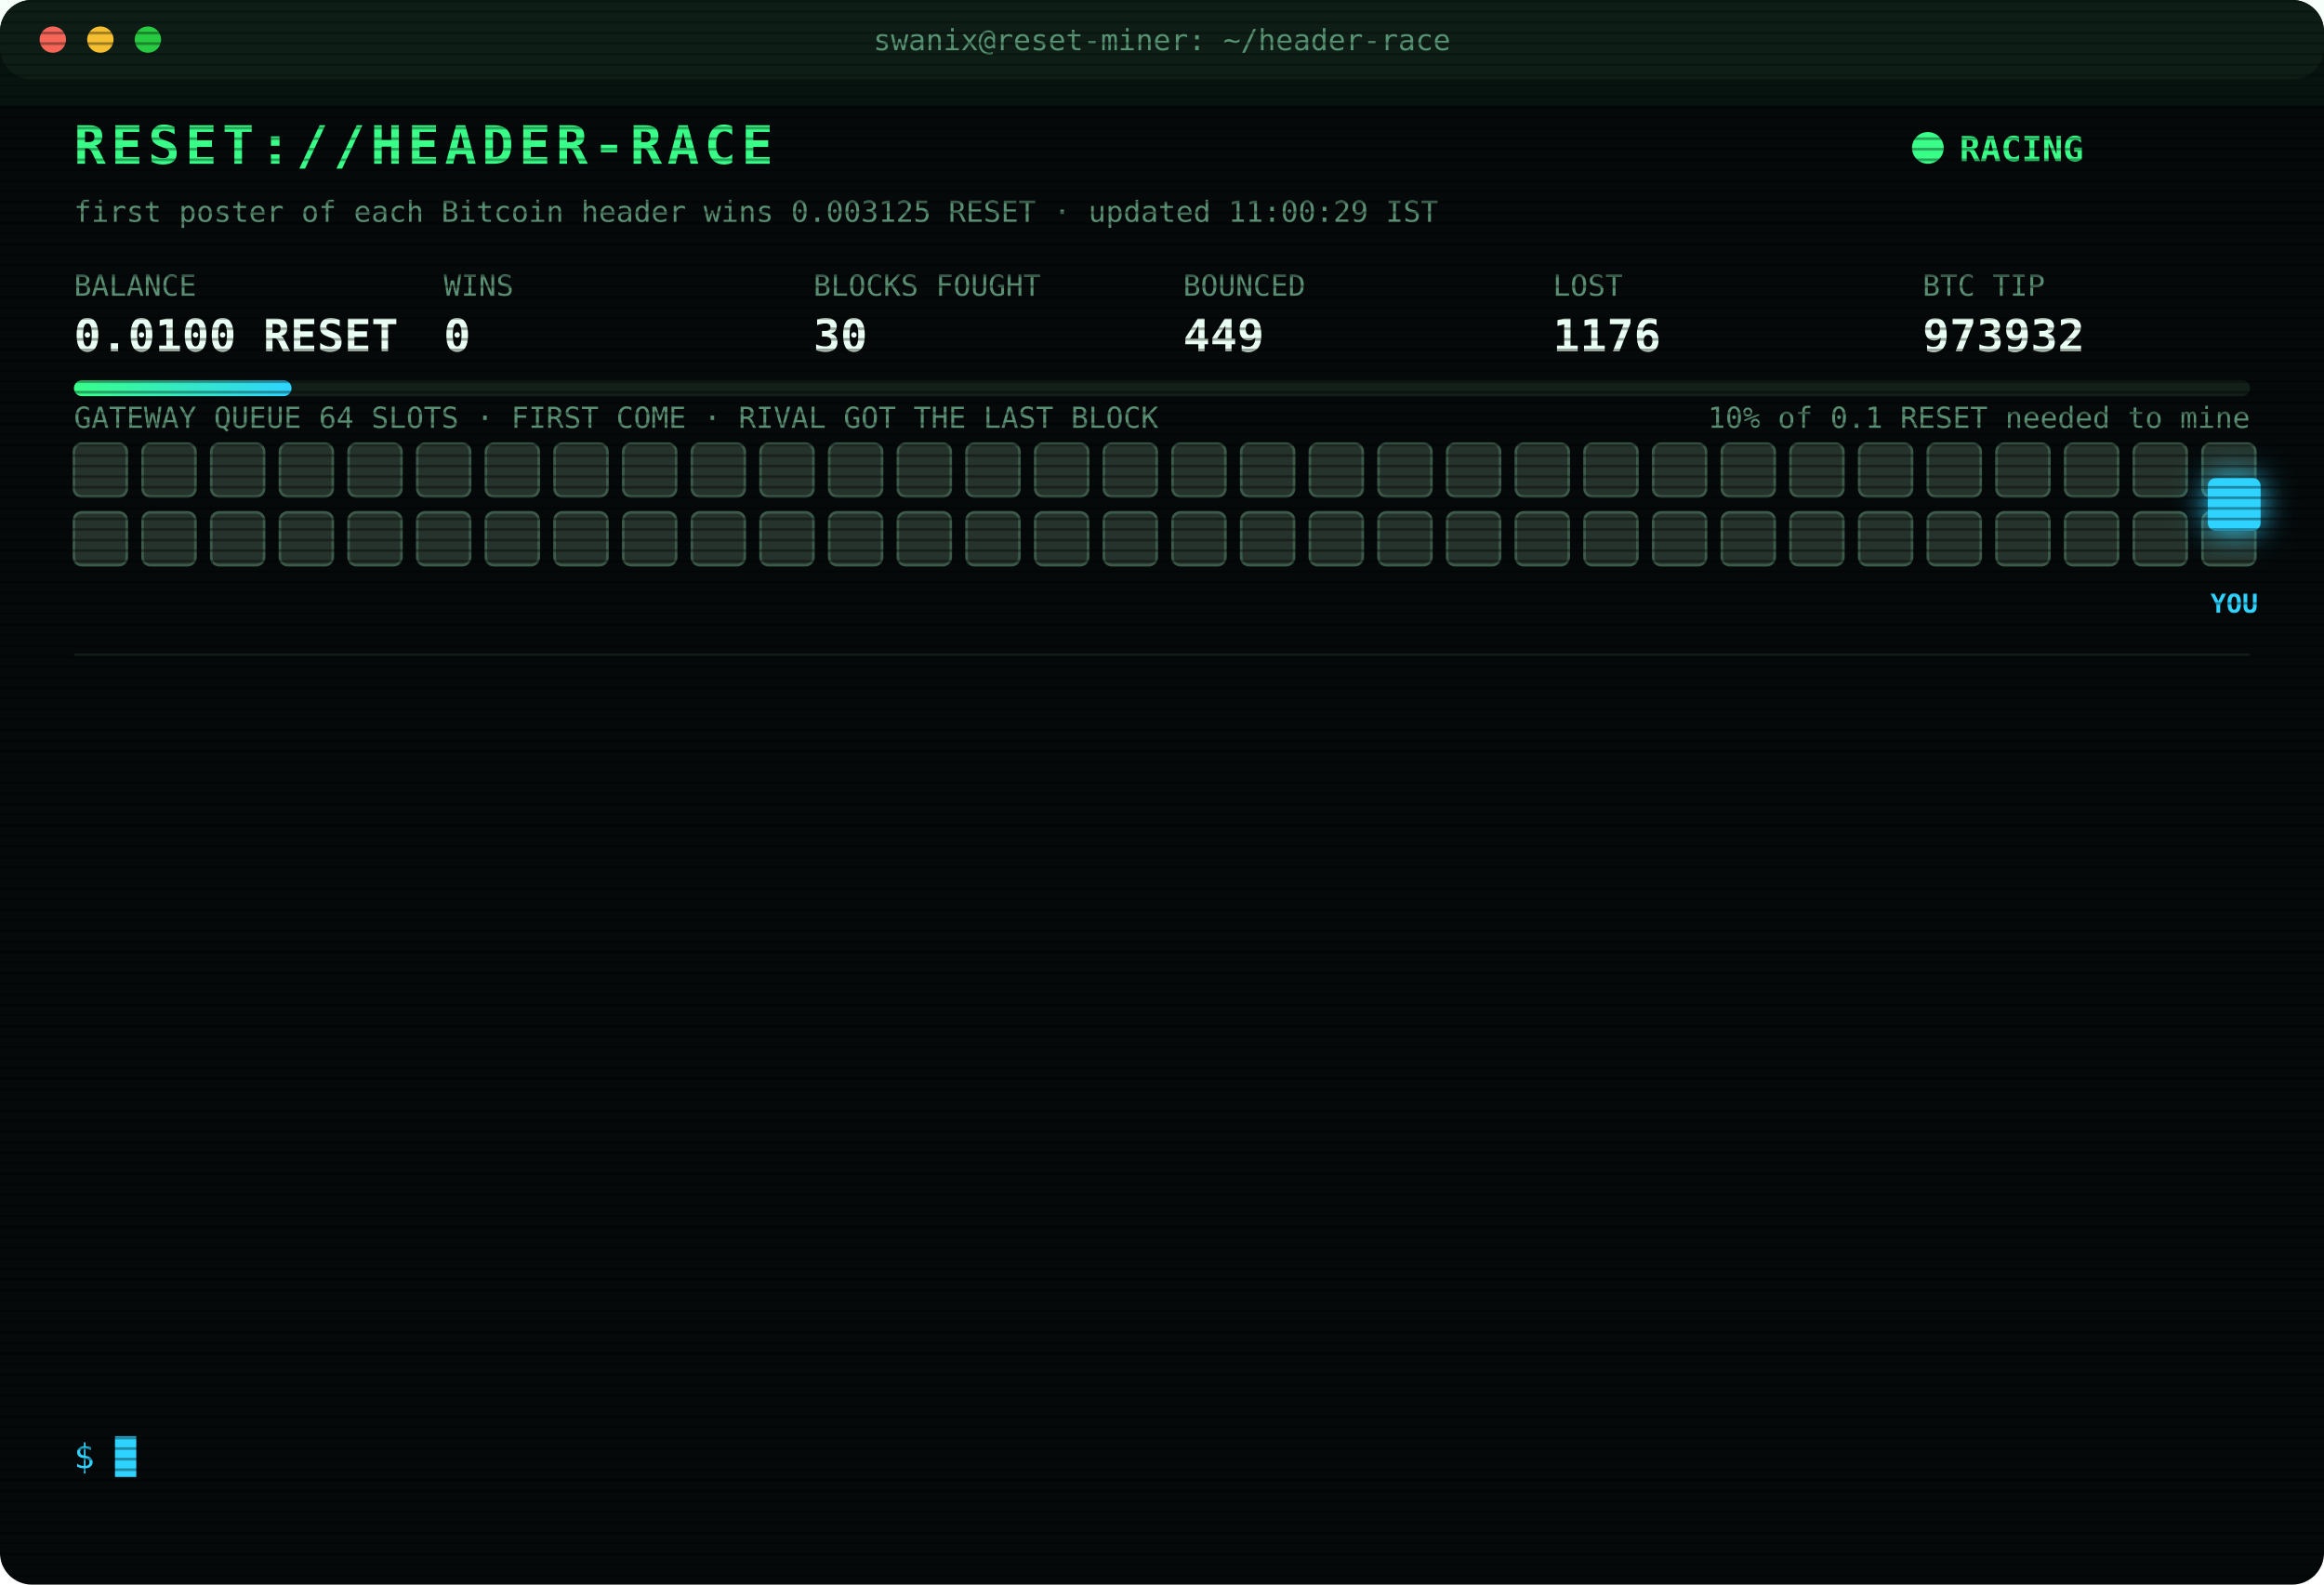
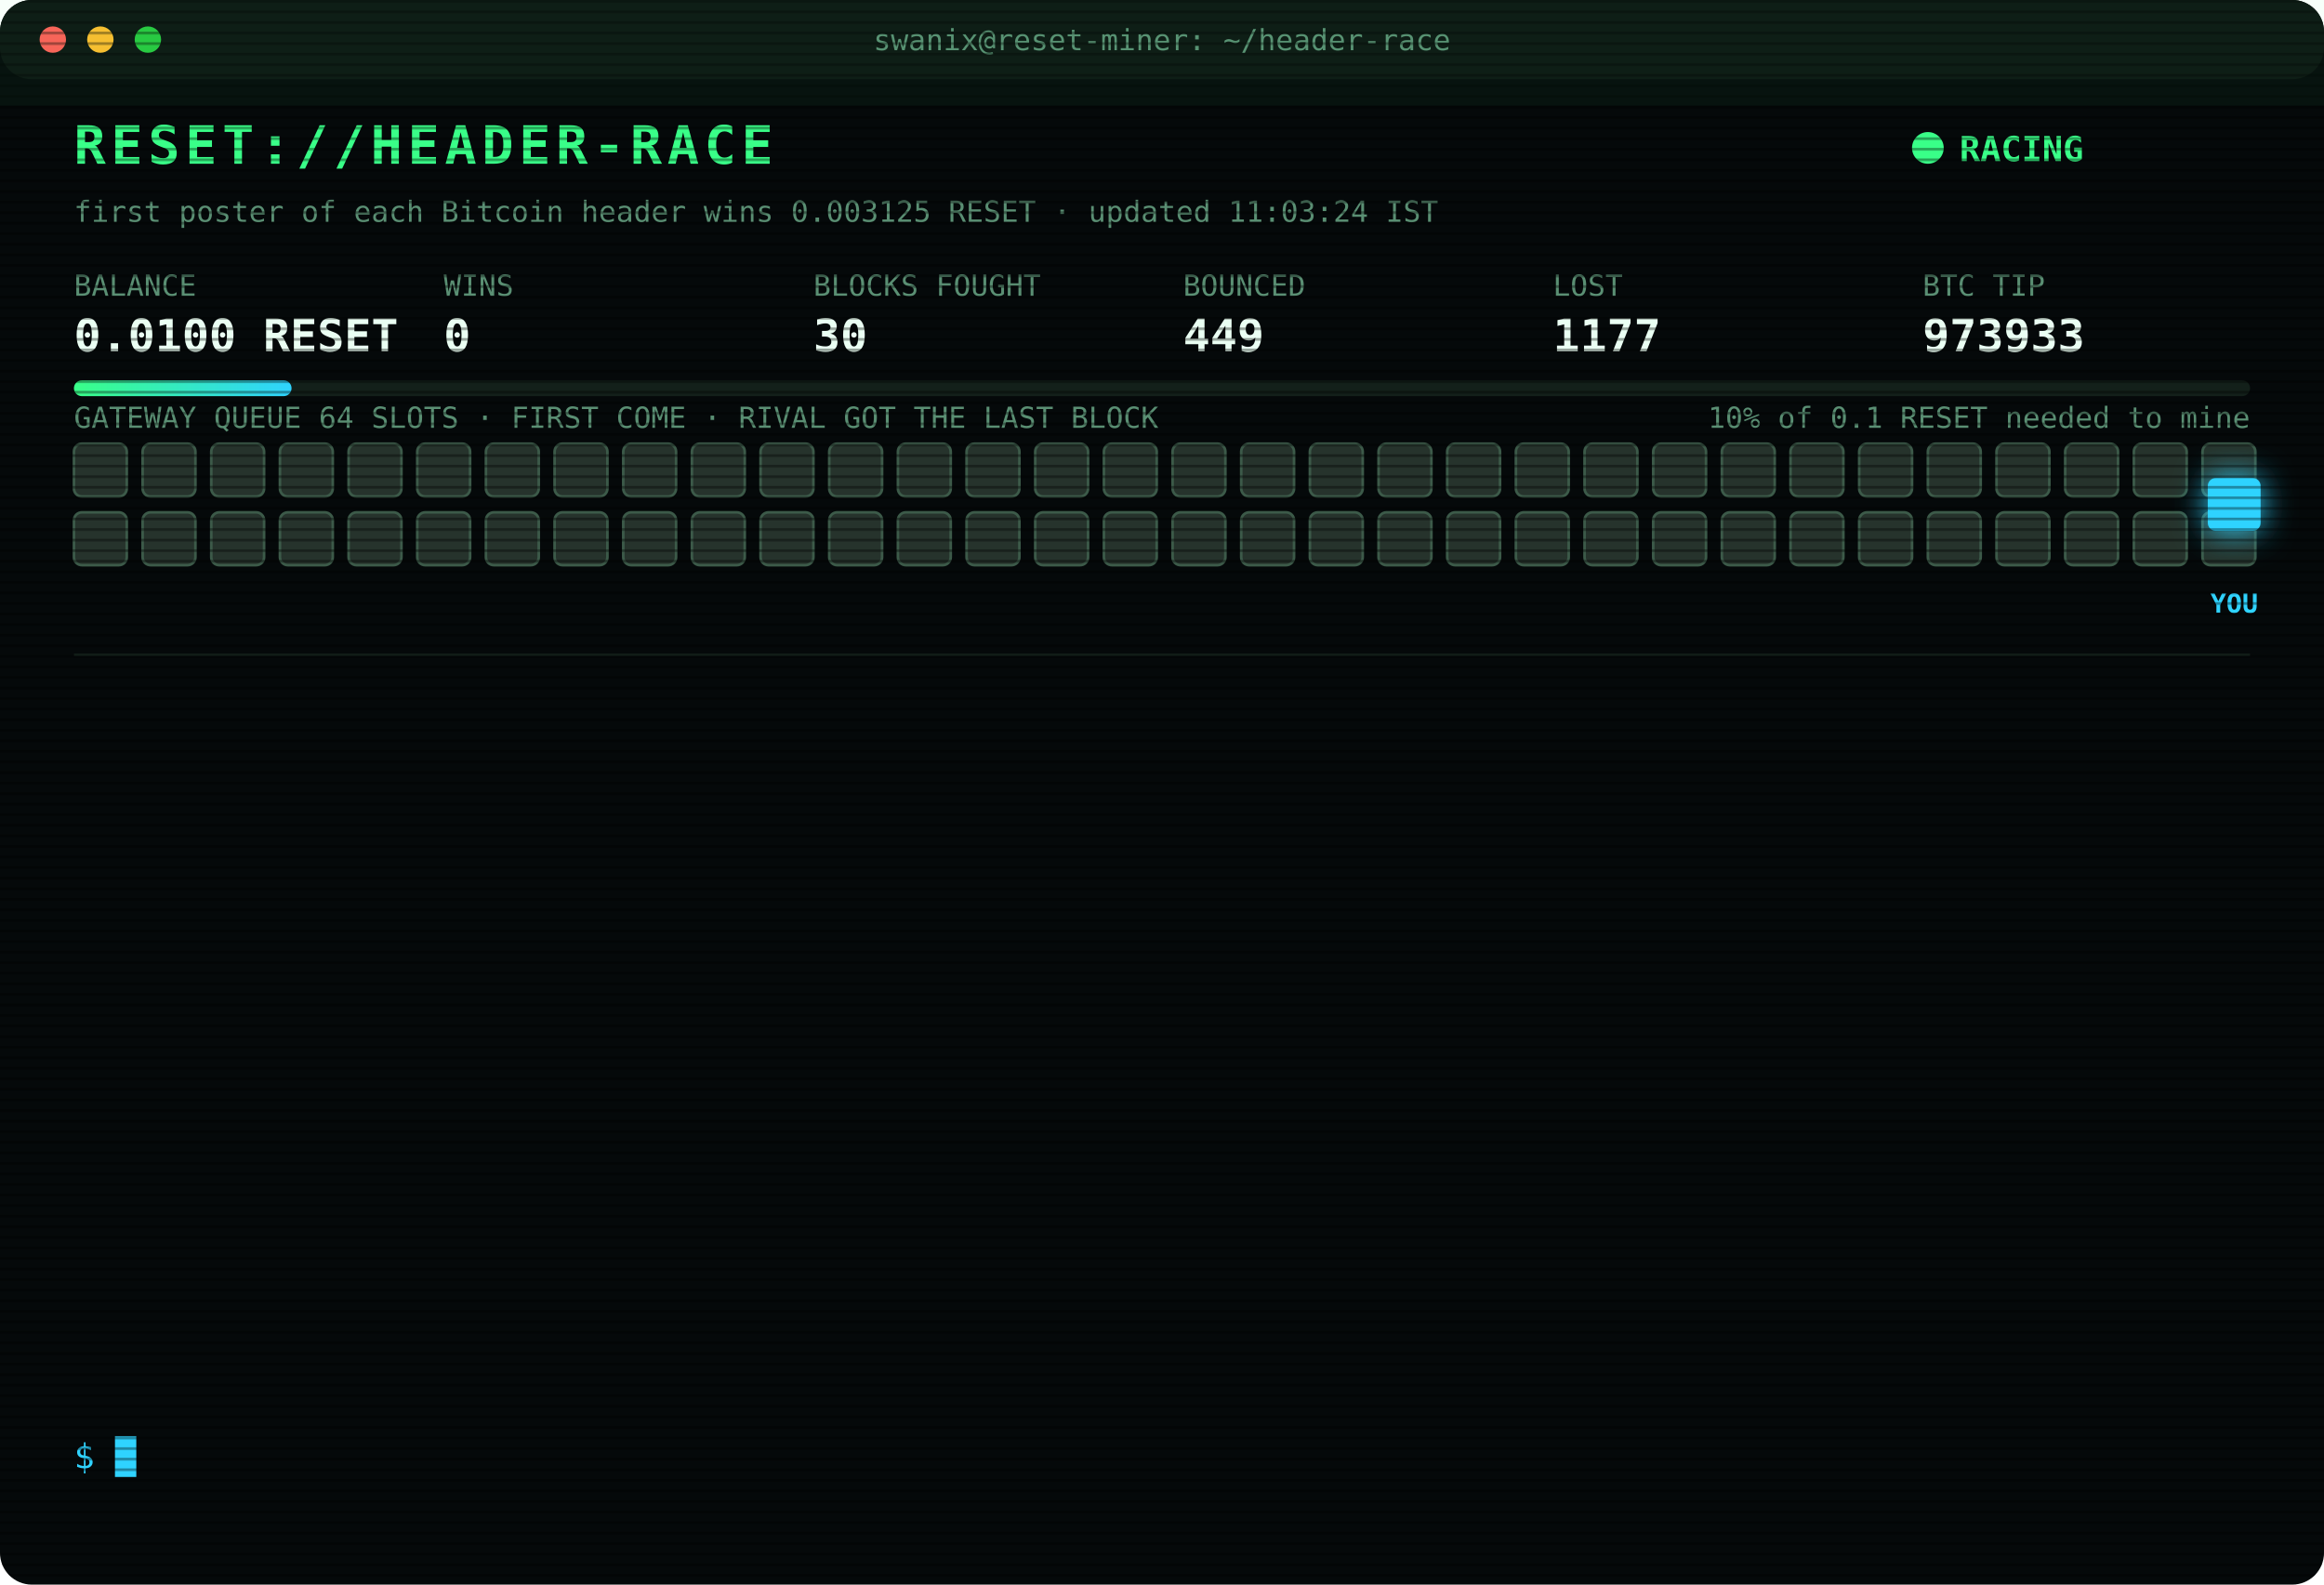
<svg xmlns="http://www.w3.org/2000/svg" width="880" height="600" viewBox="0 0 880 600" font-family="ui-monospace,SFMono-Regular,Menlo,Consolas,monospace">
  <style>
text{font-size:13px;fill:#7CFFB2}
.title{font-size:20px;font-weight:700;fill:#39FF88;letter-spacing:2px;animation:glitch 3s infinite steps(1)}
.sub{fill:#2fd3ff}.k{fill:#5a8f73;font-size:11px}.v{font-size:17px;font-weight:700;fill:#eafff3}
.ts{fill:#3f6b56}.boot{fill:#2fd3ff}.dim{fill:#5a8f73}.bad{fill:#ff4d6d}.warn{fill:#ffd23f}.mag{fill:#ff5cf0}.win{fill:#39FF88;font-weight:700}
.tag{font-size:10px;fill:#2fd3ff;font-weight:700}
.rival{fill:#26332c;stroke:#3c5a49;animation:jam 1.2s infinite alternate}
.idle{fill:#141c18;stroke:#22302a;animation:breathe 4s infinite}
.me{fill:#2fd3ff;filter:drop-shadow(0 0 6px #2fd3ff)}
.hover{animation:nudge 1.1s infinite ease-in-out}.bounce{animation:kick 1.4s infinite}
.ln{opacity:0;animation:in .4s forwards}
.cur{animation:blink 1s infinite steps(1)}
.scan{animation:scan 6s infinite linear}
.led{animation:blink 1.4s infinite}
@keyframes in{from{opacity:0;transform:translateX(-6px)}to{opacity:1;transform:none}}
@keyframes blink{50%{opacity:0}}
@keyframes jam{to{fill:#33463b}}
@keyframes breathe{50%{opacity:.4}}
@keyframes nudge{50%{transform:translateX(-10px)}}
@keyframes kick{0%,100%{transform:none}30%{transform:translateX(-14px)}55%{transform:translateX(10px) translateY(-6px)}}
@keyframes glitch{0%,92%{transform:none}93%{transform:translateX(2px);fill:#ff4d6d}95%{transform:translateX(-2px);fill:#2fd3ff}97%{transform:none}}
@keyframes scan{from{transform:translateY(-40px)}to{transform:translateY(600px)}}
</style>
  <defs>
    <pattern id="sl" width="4" height="4" patternUnits="userSpaceOnUse">
      <rect width="4" height="1" fill="#000" opacity=".35" />
    </pattern>
    <linearGradient id="bar">
      <stop offset="0" stop-color="#39FF88" />
      <stop offset="1" stop-color="#2fd3ff" />
    </linearGradient>
  </defs>
  <rect width="880" height="600" rx="12" fill="#05090a" />
  <rect width="880" height="30" rx="12" fill="#0d1512" />
  <circle cx="20" cy="15" r="5" fill="#ff5f57" />
  <circle cx="38" cy="15" r="5" fill="#febc2e" />
  <circle cx="56" cy="15" r="5" fill="#28c840" />
  <text x="440" y="19" text-anchor="middle" class="k">swanix@reset-miner: ~/header-race</text>
  <text x="28" y="62" class="title">RESET://HEADER-RACE</text>
  <circle class="led" cx="730" cy="56" r="6" fill="#39FF88" />
  <text x="742" y="61" class="win">RACING</text>
-   <text x="28" y="84" class="k">first poster of each Bitcoin header wins 0.003125 RESET · updated 11:00:29 IST</text>
+   <text x="28" y="84" class="k">first poster of each Bitcoin header wins 0.003125 RESET · updated 11:03:24 IST</text>
  <text x="28" y="112" class="k">BALANCE</text>
  <text x="28" y="133" class="v">0.0100 RESET</text>
  <text x="168" y="112" class="k">WINS</text>
  <text x="168" y="133" class="v">0</text>
  <text x="308" y="112" class="k">BLOCKS FOUGHT</text>
  <text x="308" y="133" class="v">30</text>
  <text x="448" y="112" class="k">BOUNCED</text>
  <text x="448" y="133" class="v">449</text>
  <text x="588" y="112" class="k">LOST</text>
-   <text x="588" y="133" class="v">1176</text>
+   <text x="588" y="133" class="v">1177</text>
  <text x="728" y="112" class="k">BTC TIP</text>
-   <text x="728" y="133" class="v">973932</text>
+   <text x="728" y="133" class="v">973933</text>
  <rect x="28" y="144" width="824" height="6" rx="3" fill="#13201a" />
  <rect x="28" y="144" width="82.4" height="6" rx="3" fill="url(#bar)" />
  <text x="852" y="162" text-anchor="end" class="k">10% of 0.1 RESET needed to mine</text>
  <text x="28" y="162" class="k">GATEWAY QUEUE 64 SLOTS · FIRST COME · RIVAL GOT THE LAST BLOCK</text>
  <rect class="rival" x="28" y="168" width="20" height="20" rx="3" style="animation-delay:0.00s" />
  <rect class="rival" x="54" y="168" width="20" height="20" rx="3" style="animation-delay:0.05s" />
  <rect class="rival" x="80" y="168" width="20" height="20" rx="3" style="animation-delay:0.10s" />
  <rect class="rival" x="106" y="168" width="20" height="20" rx="3" style="animation-delay:0.15s" />
  <rect class="rival" x="132" y="168" width="20" height="20" rx="3" style="animation-delay:0.20s" />
  <rect class="rival" x="158" y="168" width="20" height="20" rx="3" style="animation-delay:0.25s" />
  <rect class="rival" x="184" y="168" width="20" height="20" rx="3" style="animation-delay:0.30s" />
  <rect class="rival" x="210" y="168" width="20" height="20" rx="3" style="animation-delay:0.35s" />
  <rect class="rival" x="236" y="168" width="20" height="20" rx="3" style="animation-delay:0.40s" />
  <rect class="rival" x="262" y="168" width="20" height="20" rx="3" style="animation-delay:0.45s" />
  <rect class="rival" x="288" y="168" width="20" height="20" rx="3" style="animation-delay:0.50s" />
  <rect class="rival" x="314" y="168" width="20" height="20" rx="3" style="animation-delay:0.55s" />
  <rect class="rival" x="340" y="168" width="20" height="20" rx="3" style="animation-delay:0.60s" />
  <rect class="rival" x="366" y="168" width="20" height="20" rx="3" style="animation-delay:0.65s" />
  <rect class="rival" x="392" y="168" width="20" height="20" rx="3" style="animation-delay:0.70s" />
  <rect class="rival" x="418" y="168" width="20" height="20" rx="3" style="animation-delay:0.75s" />
  <rect class="rival" x="444" y="168" width="20" height="20" rx="3" style="animation-delay:0.80s" />
  <rect class="rival" x="470" y="168" width="20" height="20" rx="3" style="animation-delay:0.85s" />
  <rect class="rival" x="496" y="168" width="20" height="20" rx="3" style="animation-delay:0.90s" />
  <rect class="rival" x="522" y="168" width="20" height="20" rx="3" style="animation-delay:0.95s" />
  <rect class="rival" x="548" y="168" width="20" height="20" rx="3" style="animation-delay:1.00s" />
  <rect class="rival" x="574" y="168" width="20" height="20" rx="3" style="animation-delay:1.05s" />
  <rect class="rival" x="600" y="168" width="20" height="20" rx="3" style="animation-delay:1.10s" />
  <rect class="rival" x="626" y="168" width="20" height="20" rx="3" style="animation-delay:1.15s" />
  <rect class="rival" x="652" y="168" width="20" height="20" rx="3" style="animation-delay:1.20s" />
  <rect class="rival" x="678" y="168" width="20" height="20" rx="3" style="animation-delay:1.25s" />
  <rect class="rival" x="704" y="168" width="20" height="20" rx="3" style="animation-delay:1.30s" />
  <rect class="rival" x="730" y="168" width="20" height="20" rx="3" style="animation-delay:1.35s" />
  <rect class="rival" x="756" y="168" width="20" height="20" rx="3" style="animation-delay:1.40s" />
  <rect class="rival" x="782" y="168" width="20" height="20" rx="3" style="animation-delay:1.45s" />
  <rect class="rival" x="808" y="168" width="20" height="20" rx="3" style="animation-delay:1.50s" />
  <rect class="rival" x="834" y="168" width="20" height="20" rx="3" style="animation-delay:1.55s" />
  <rect class="rival" x="28" y="194" width="20" height="20" rx="3" style="animation-delay:1.60s" />
  <rect class="rival" x="54" y="194" width="20" height="20" rx="3" style="animation-delay:1.65s" />
  <rect class="rival" x="80" y="194" width="20" height="20" rx="3" style="animation-delay:1.70s" />
  <rect class="rival" x="106" y="194" width="20" height="20" rx="3" style="animation-delay:1.75s" />
  <rect class="rival" x="132" y="194" width="20" height="20" rx="3" style="animation-delay:1.80s" />
  <rect class="rival" x="158" y="194" width="20" height="20" rx="3" style="animation-delay:1.85s" />
  <rect class="rival" x="184" y="194" width="20" height="20" rx="3" style="animation-delay:1.90s" />
  <rect class="rival" x="210" y="194" width="20" height="20" rx="3" style="animation-delay:1.95s" />
  <rect class="rival" x="236" y="194" width="20" height="20" rx="3" style="animation-delay:2.00s" />
  <rect class="rival" x="262" y="194" width="20" height="20" rx="3" style="animation-delay:2.05s" />
  <rect class="rival" x="288" y="194" width="20" height="20" rx="3" style="animation-delay:2.10s" />
  <rect class="rival" x="314" y="194" width="20" height="20" rx="3" style="animation-delay:2.15s" />
  <rect class="rival" x="340" y="194" width="20" height="20" rx="3" style="animation-delay:2.20s" />
  <rect class="rival" x="366" y="194" width="20" height="20" rx="3" style="animation-delay:2.25s" />
  <rect class="rival" x="392" y="194" width="20" height="20" rx="3" style="animation-delay:2.30s" />
  <rect class="rival" x="418" y="194" width="20" height="20" rx="3" style="animation-delay:2.35s" />
  <rect class="rival" x="444" y="194" width="20" height="20" rx="3" style="animation-delay:2.40s" />
  <rect class="rival" x="470" y="194" width="20" height="20" rx="3" style="animation-delay:2.45s" />
  <rect class="rival" x="496" y="194" width="20" height="20" rx="3" style="animation-delay:2.50s" />
  <rect class="rival" x="522" y="194" width="20" height="20" rx="3" style="animation-delay:2.55s" />
  <rect class="rival" x="548" y="194" width="20" height="20" rx="3" style="animation-delay:2.60s" />
  <rect class="rival" x="574" y="194" width="20" height="20" rx="3" style="animation-delay:2.65s" />
  <rect class="rival" x="600" y="194" width="20" height="20" rx="3" style="animation-delay:2.70s" />
  <rect class="rival" x="626" y="194" width="20" height="20" rx="3" style="animation-delay:2.75s" />
  <rect class="rival" x="652" y="194" width="20" height="20" rx="3" style="animation-delay:2.80s" />
  <rect class="rival" x="678" y="194" width="20" height="20" rx="3" style="animation-delay:2.85s" />
  <rect class="rival" x="704" y="194" width="20" height="20" rx="3" style="animation-delay:2.90s" />
  <rect class="rival" x="730" y="194" width="20" height="20" rx="3" style="animation-delay:2.95s" />
  <rect class="rival" x="756" y="194" width="20" height="20" rx="3" style="animation-delay:3.00s" />
  <rect class="rival" x="782" y="194" width="20" height="20" rx="3" style="animation-delay:3.05s" />
  <rect class="rival" x="808" y="194" width="20" height="20" rx="3" style="animation-delay:3.10s" />
  <rect class="rival" x="834" y="194" width="20" height="20" rx="3" style="animation-delay:3.15s" />
  <g class="hover">
    <rect class="me" x="836" y="181" width="20" height="20" rx="3" />
    <text class="tag" x="846" y="232" text-anchor="middle">YOU</text>
  </g>
  <line x1="28" x2="852" y1="248" y2="248" stroke="#13201a" />
  <g class="ln" style="animation-delay:0.40s">
-     <text x="28" y="270" class="ts">09:02:26</text>
-     <text x="104" y="270" class="bad">[LOST] #973922 taken by a rival miner</text>
+     <text x="28" y="270" class="ts">09:05:46</text>
+     <text x="104" y="270" class="bad">[LOST] #973923 taken by a rival miner</text>
  </g>
  <g class="ln" style="animation-delay:0.65s">
-     <text x="28" y="292" class="ts">09:05:46</text>
-     <text x="104" y="292" class="bad">[LOST] #973923 taken by a rival miner</text>
+     <text x="28" y="292" class="ts">09:10:34</text>
+     <text x="104" y="292" class="bad">[LOST] #973924 taken by a rival miner</text>
  </g>
  <g class="ln" style="animation-delay:0.90s">
-     <text x="28" y="314" class="ts">09:10:34</text>
-     <text x="104" y="314" class="bad">[LOST] #973924 taken by a rival miner</text>
+     <text x="28" y="314" class="ts">09:13:56</text>
+     <text x="104" y="314" class="bad">[LOST] #973925 taken by a rival miner</text>
  </g>
  <g class="ln" style="animation-delay:1.15s">
-     <text x="28" y="336" class="ts">09:13:56</text>
-     <text x="104" y="336" class="bad">[LOST] #973925 taken by a rival miner</text>
+     <text x="28" y="336" class="ts">09:19:15</text>
+     <text x="104" y="336" class="bad">[LOST] #973926 taken by a rival miner</text>
  </g>
  <g class="ln" style="animation-delay:1.40s">
-     <text x="28" y="358" class="ts">09:19:15</text>
-     <text x="104" y="358" class="bad">[LOST] #973926 taken by a rival miner</text>
+     <text x="28" y="358" class="ts">09:38:37</text>
+     <text x="104" y="358" class="bad">[LOST] #973927 taken by a rival miner</text>
  </g>
  <g class="ln" style="animation-delay:1.65s">
-     <text x="28" y="380" class="ts">09:38:37</text>
-     <text x="104" y="380" class="bad">[LOST] #973927 taken by a rival miner</text>
+     <text x="28" y="380" class="ts">10:10:04</text>
+     <text x="104" y="380" class="bad">[LOST] #973928 taken by a rival miner</text>
  </g>
  <g class="ln" style="animation-delay:1.90s">
-     <text x="28" y="402" class="ts">10:10:04</text>
-     <text x="104" y="402" class="bad">[LOST] #973928 taken by a rival miner</text>
+     <text x="28" y="402" class="ts">10:25:35</text>
+     <text x="104" y="402" class="bad">[LOST] #973929 taken by a rival miner</text>
  </g>
  <g class="ln" style="animation-delay:2.15s">
-     <text x="28" y="424" class="ts">10:25:35</text>
-     <text x="104" y="424" class="bad">[LOST] #973929 taken by a rival miner</text>
+     <text x="28" y="424" class="ts">10:31:10</text>
+     <text x="104" y="424" class="bad">[LOST] #973930 taken by a rival miner</text>
  </g>
  <g class="ln" style="animation-delay:2.40s">
-     <text x="28" y="446" class="ts">10:31:10</text>
-     <text x="104" y="446" class="bad">[LOST] #973930 taken by a rival miner</text>
+     <text x="28" y="446" class="ts">10:36:40</text>
+     <text x="104" y="446" class="bad">[LOST] #973931 taken by a rival miner</text>
  </g>
  <g class="ln" style="animation-delay:2.65s">
-     <text x="28" y="468" class="ts">10:36:40</text>
-     <text x="104" y="468" class="bad">[LOST] #973931 taken by a rival miner</text>
+     <text x="28" y="468" class="ts">10:38:51</text>
+     <text x="104" y="468" class="bad">[LOST] #973932 taken by a rival miner</text>
  </g>
  <g class="ln" style="animation-delay:2.90s">
-     <text x="28" y="490" class="ts">10:38:51</text>
-     <text x="104" y="490" class="bad">[LOST] #973932 taken by a rival miner</text>
+     <text x="28" y="490" class="ts">10:55:44</text>
+     <text x="104" y="490" class="dim">[STINT END] calls 801 · wins 0</text>
  </g>
  <g class="ln" style="animation-delay:3.15s">
-     <text x="28" y="512" class="ts">10:55:44</text>
-     <text x="104" y="512" class="dim">[STINT END] calls 801 · wins 0</text>
+     <text x="28" y="512" class="ts">11:00:24</text>
+     <text x="104" y="512" class="boot">[BOOT] racer v3 online · 3 feeds · stint 340m</text>
  </g>
  <g class="ln" style="animation-delay:3.40s">
-     <text x="28" y="534" class="ts">11:00:24</text>
-     <text x="104" y="534" class="boot">[BOOT] racer v3 online · 3 feeds · stint 340m</text>
+     <text x="28" y="534" class="ts">11:03:24</text>
+     <text x="104" y="534" class="bad">[LOST] #973933 taken by a rival miner</text>
  </g>
  <text x="28" y="556" class="sub">$ <tspan class="cur">█</tspan>
  </text>
  <rect width="880" height="600" rx="12" fill="url(#sl)" pointer-events="none" />
  <rect class="scan" width="880" height="40" fill="#39FF88" opacity=".04" />
</svg>
